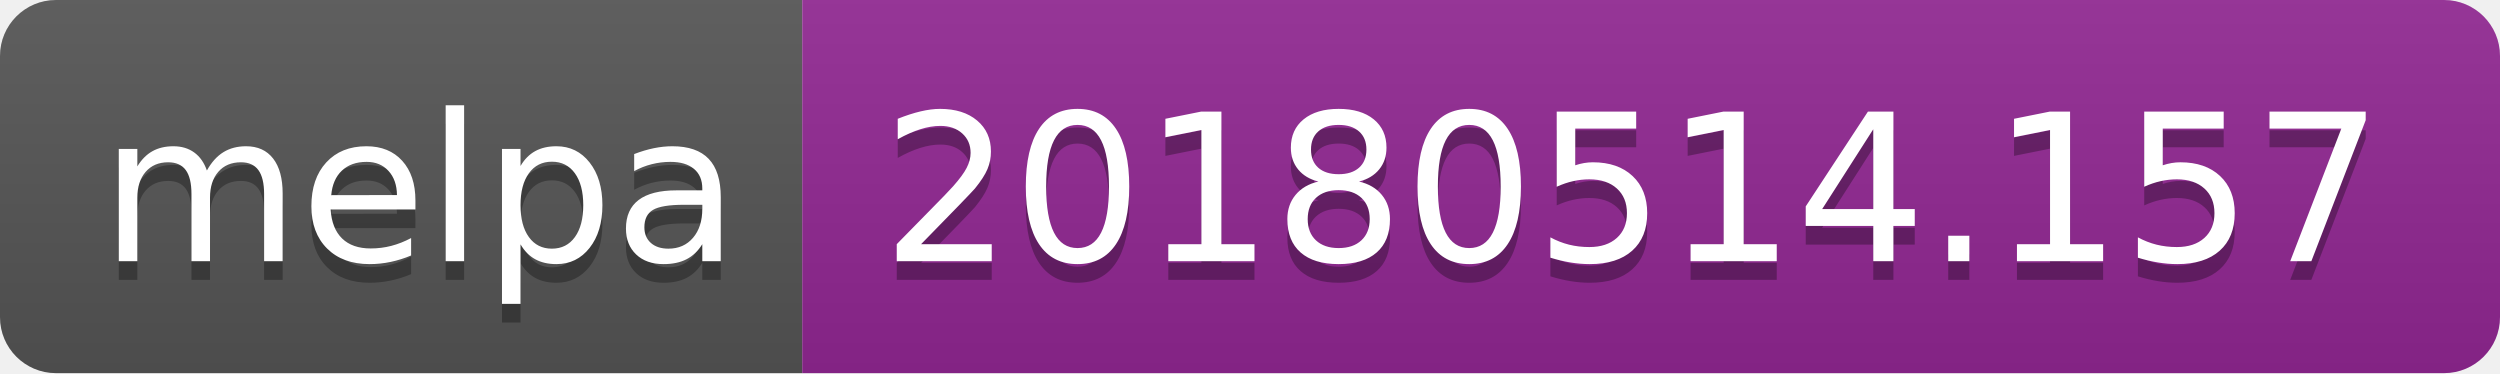
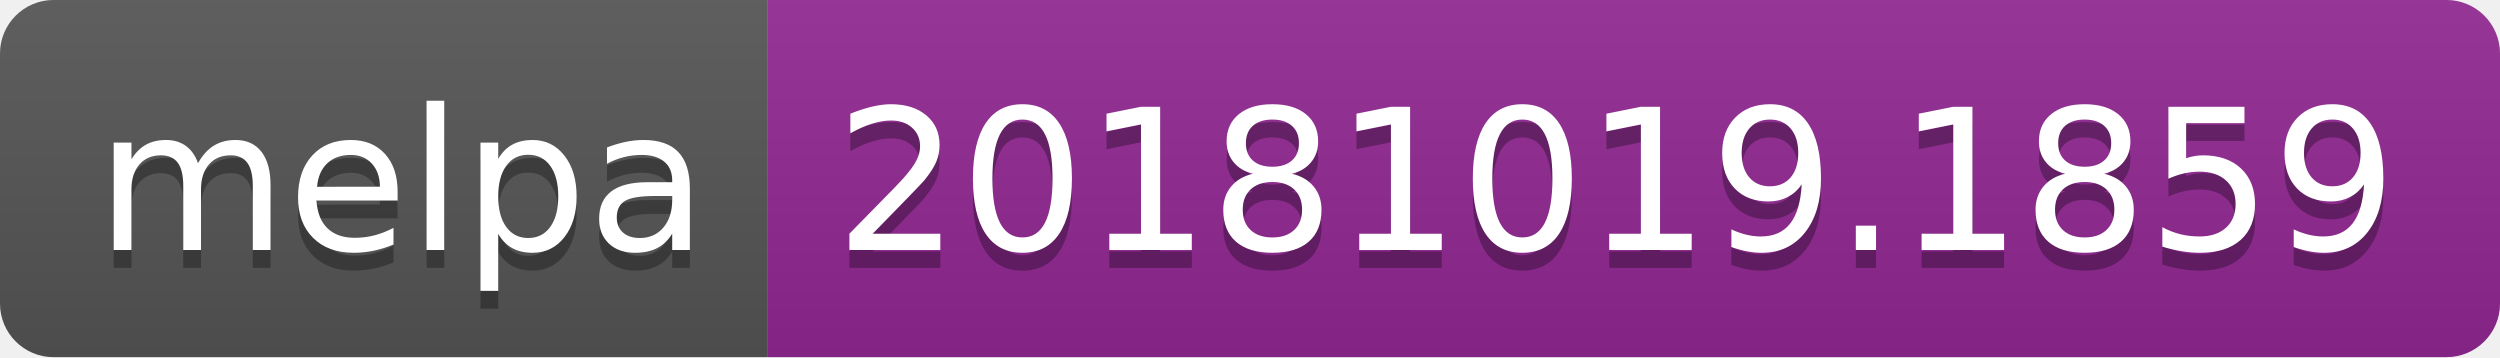
- <svg xmlns="http://www.w3.org/2000/svg" width="134" height="20">
+ <svg xmlns="http://www.w3.org/2000/svg" width="140" height="20">
  <linearGradient id="b" x2="0" y2="100%">
    <stop offset="0" stop-color="#bbb" stop-opacity=".1" />
    <stop offset="1" stop-opacity=".1" />
  </linearGradient>
  <clipPath id="a">
-     <rect width="134" height="20" rx="3" fill="#fff" />
+     <rect width="140" height="20" rx="3" fill="#fff" />
  </clipPath>
  <g clip-path="url(#a)">
    <path fill="#555" d="M0 0h43v20H0z" />
-     <path fill="#922793" d="M43 0h91v20H43z" />
-     <path fill="url(#b)" d="M0 0h134v20H0z" />
+     <path fill="#922793" d="M43 0h97v20H43z" />
+     <path fill="url(#b)" d="M0 0h140v20H0z" />
  </g>
  <g fill="#fff" text-anchor="middle" font-family="DejaVu Sans,Verdana,Geneva,sans-serif" font-size="110">
    <text x="225" y="150" fill="#010101" fill-opacity=".3" transform="scale(.1)" textLength="330">melpa</text>
    <text x="225" y="140" transform="scale(.1)" textLength="330">melpa</text>
-     <text x="875" y="150" fill="#010101" fill-opacity=".3" transform="scale(.1)" textLength="810">20180514.157</text>
-     <text x="875" y="140" transform="scale(.1)" textLength="810">20180514.157</text>
+     <text x="905" y="150" fill="#010101" fill-opacity=".3" transform="scale(.1)" textLength="870">20181019.1859</text>
+     <text x="905" y="140" transform="scale(.1)" textLength="870">20181019.1859</text>
  </g>
</svg>
